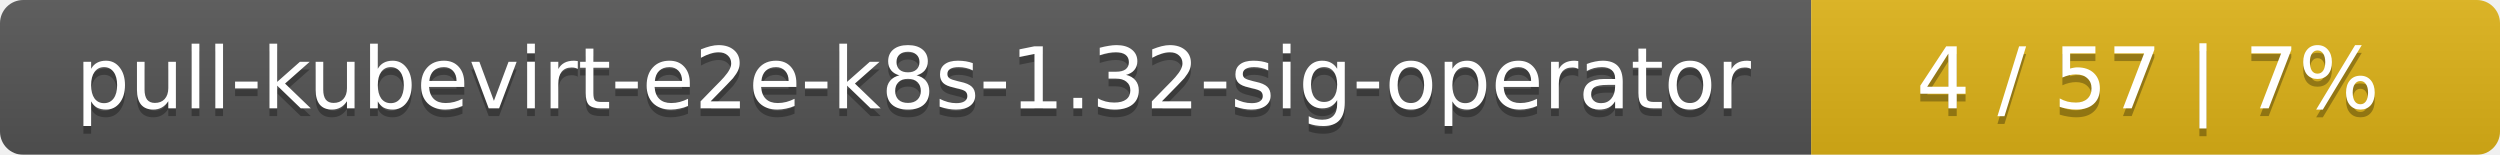
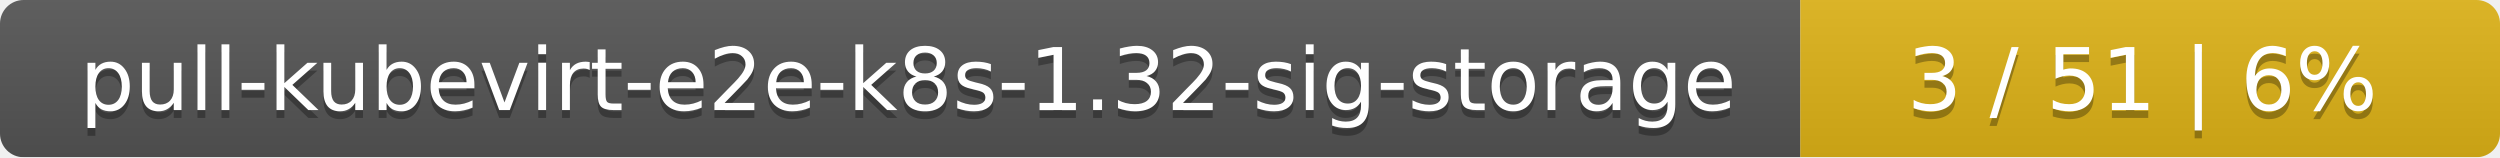
- <svg xmlns="http://www.w3.org/2000/svg" width="323" height="20">
+ <svg xmlns="http://www.w3.org/2000/svg" width="318" height="20">
  <linearGradient id="smooth" x2="0" y2="100%">
    <stop offset="0" stop-color="#bbb" stop-opacity=".1" />
    <stop offset="1" stop-opacity=".1" />
  </linearGradient>
  <mask id="round">
-     <rect width="323" height="20" rx="3" fill="#fff" />
+     <rect width="318" height="20" rx="3" fill="#fff" />
  </mask>
  <g mask="url(#round)">
-     <rect width="234" height="20" fill="#555" />
-     <rect x="234" width="89" height="20" fill="#dfb317" />
-     <rect width="323" height="20" fill="url(#smooth)" />
+     <rect width="229" height="20" fill="#555" />
+     <rect x="229" width="89" height="20" fill="#dfb317" />
+     <rect width="318" height="20" fill="url(#smooth)" />
  </g>
  <g fill="#fff" text-anchor="middle" font-family="DejaVu Sans,Verdana,Geneva,sans-serif" font-size="11">
-     <text x="118" y="15" fill="#010101" fill-opacity=".3">pull-kubevirt-e2e-k8s-1.32-sig-operator</text>
-     <text x="118" y="14">pull-kubevirt-e2e-k8s-1.32-sig-operator</text>
-     <text x="277.5" y="15" fill="#010101" fill-opacity=".3">4 / 57    |    7%</text>
-     <text x="277.5" y="14">4 / 57    |    7%</text>
+     <text x="115.5" y="15" fill="#010101" fill-opacity=".3">pull-kubevirt-e2e-k8s-1.32-sig-storage</text>
+     <text x="115.5" y="14">pull-kubevirt-e2e-k8s-1.32-sig-storage</text>
+     <text x="272.5" y="15" fill="#010101" fill-opacity=".3">3 / 51    |    6%</text>
+     <text x="272.5" y="14">3 / 51    |    6%</text>
  </g>
</svg>
